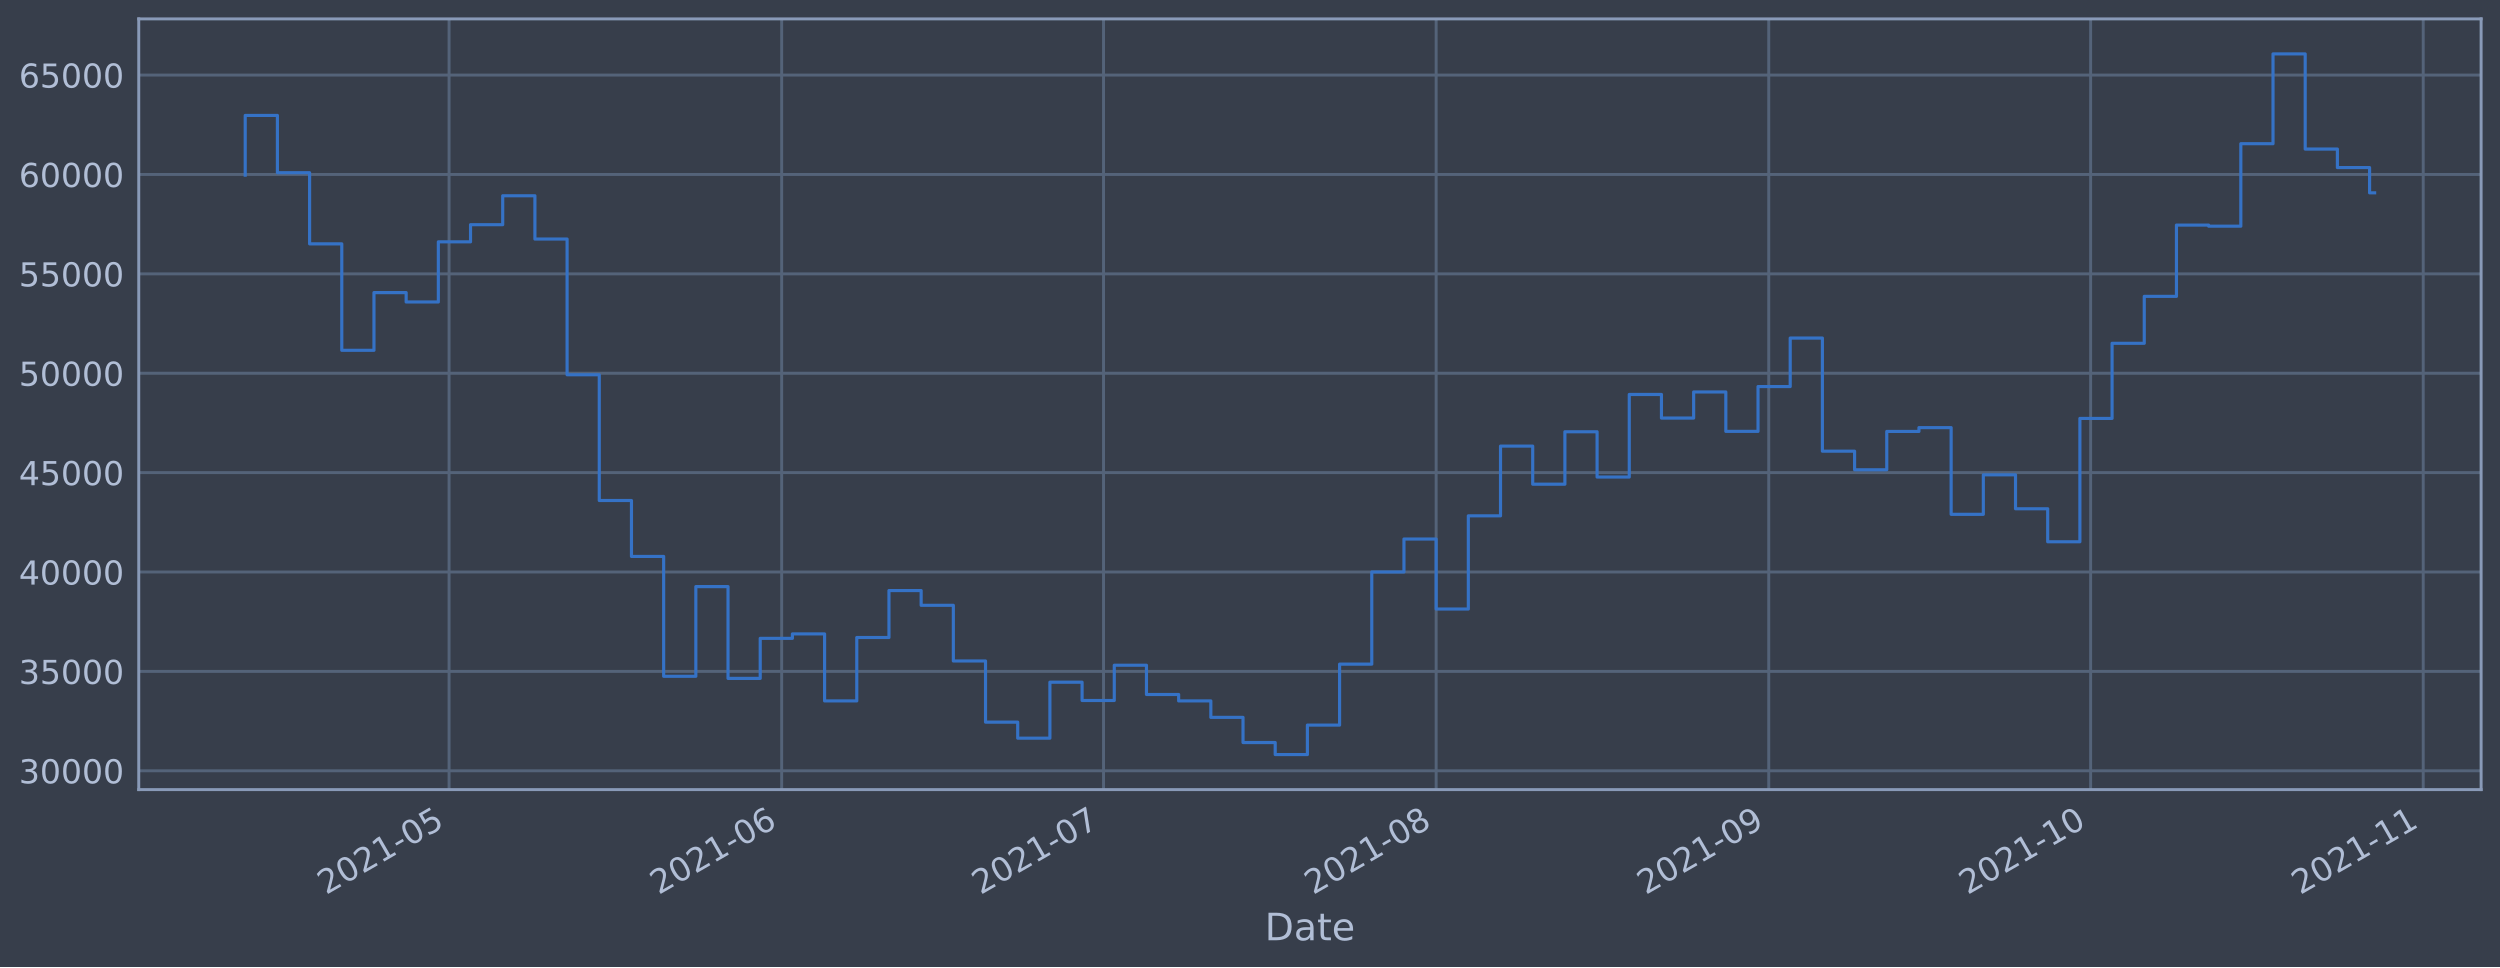
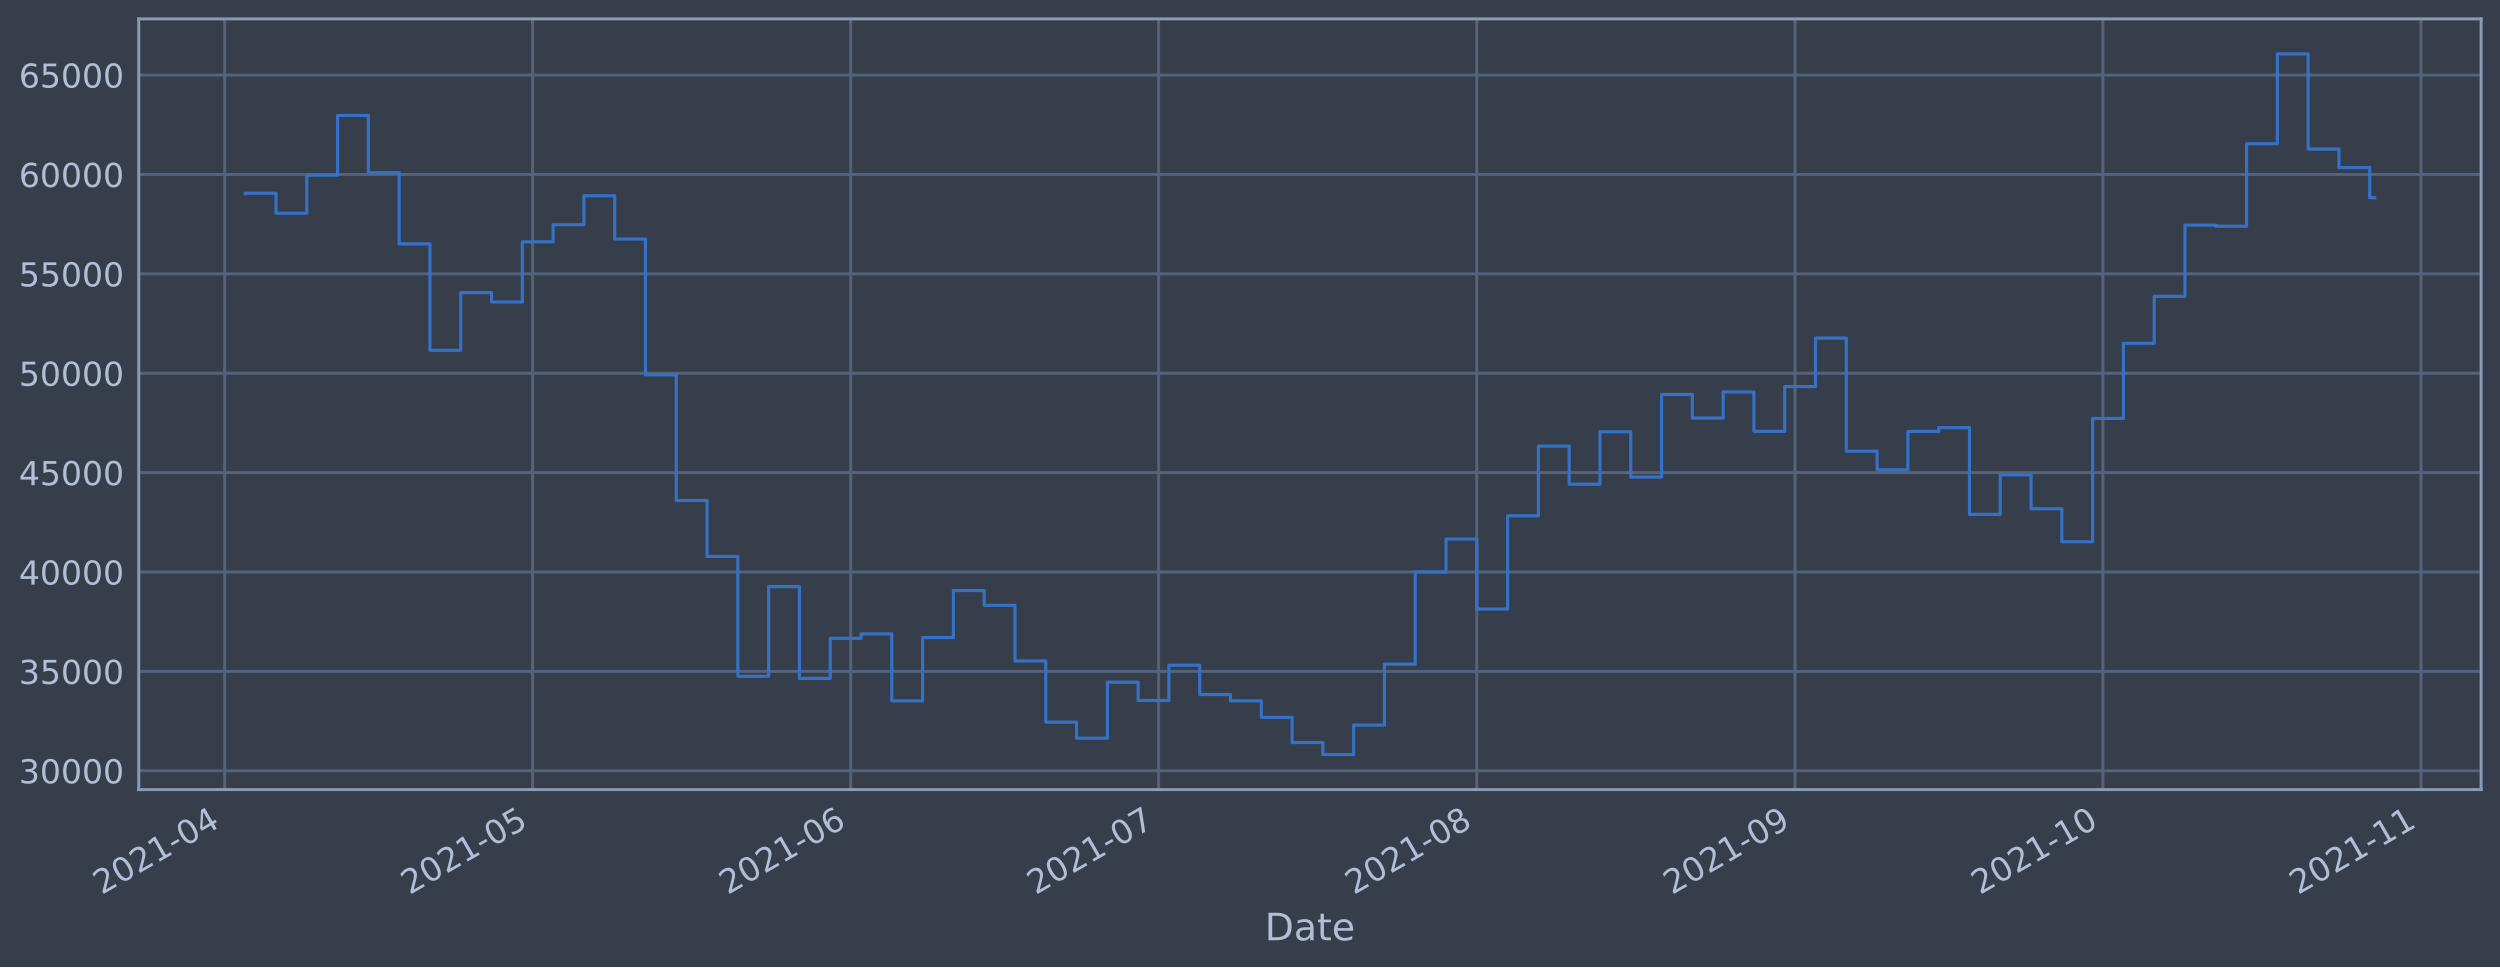
<svg xmlns="http://www.w3.org/2000/svg" xmlns:xlink="http://www.w3.org/1999/xlink" height="368.58pt" version="1.1" viewBox="0 0 952.884 368.58" width="952.884pt">
  <defs>
    <style type="text/css">*{stroke-linecap:butt;stroke-linejoin:round;}</style>
  </defs>
  <g id="figure_1">
    <g id="patch_1">
      <path d="M 0 368.58  L 952.884 368.58  L 952.884 0  L 0 0  z " style="fill:#373e4b;" />
    </g>
    <g id="axes_1">
      <g id="patch_2">
        <path d="M 52.884 300.96  L 945.684 300.96  L 945.684 7.2  L 52.884 7.2  z " style="fill:#373e4b;" />
      </g>
      <g id="matplotlib.axis_1">
        <g id="xtick_1">
          <g id="line2d_1">
-             <path clip-path="url(#pa0cc97d359)" d="M 171.165 300.96  L 171.165 7.2  " style="fill:none;stroke:#546379;stroke-linecap:square;stroke-width:1.12;" />
+             <path clip-path="url(#pdbb3e38f7b)" d="M 85.642 300.96  L 85.642 7.2  " style="fill:none;stroke:#546379;stroke-linecap:square;stroke-width:1.12;" />
          </g>
          <g id="line2d_2" />
          <g id="text_1">
-             <g style="fill:#b1bed6;" transform="translate(124.2613 341.1745)rotate(-30)scale(0.126 -0.126)">
+             <g style="fill:#b1bed6;" transform="translate(38.73851 341.1745)rotate(-30)scale(0.126 -0.126)">
              <defs>
                <path d="M 1228 531  L 3431 531  L 3431 0  L 469 0  L 469 531  Q 828 903 1448 1529  Q 2069 2156 2228 2338  Q 2531 2678 2651 2914  Q 2772 3150 2772 3378  Q 2772 3750 2511 3984  Q 2250 4219 1831 4219  Q 1534 4219 1204 4116  Q 875 4013 500 3803  L 500 4441  Q 881 4594 1212 4672  Q 1544 4750 1819 4750  Q 2544 4750 2975 4387  Q 3406 4025 3406 3419  Q 3406 3131 3298 2873  Q 3191 2616 2906 2266  Q 2828 2175 2409 1742  Q 1991 1309 1228 531  z " id="DejaVuSans-32" transform="scale(0.015625)" />
                <path d="M 2034 4250  Q 1547 4250 1301 3770  Q 1056 3291 1056 2328  Q 1056 1369 1301 889  Q 1547 409 2034 409  Q 2525 409 2770 889  Q 3016 1369 3016 2328  Q 3016 3291 2770 3770  Q 2525 4250 2034 4250  z M 2034 4750  Q 2819 4750 3233 4129  Q 3647 3509 3647 2328  Q 3647 1150 3233 529  Q 2819 -91 2034 -91  Q 1250 -91 836 529  Q 422 1150 422 2328  Q 422 3509 836 4129  Q 1250 4750 2034 4750  z " id="DejaVuSans-30" transform="scale(0.015625)" />
                <path d="M 794 531  L 1825 531  L 1825 4091  L 703 3866  L 703 4441  L 1819 4666  L 2450 4666  L 2450 531  L 3481 531  L 3481 0  L 794 0  L 794 531  z " id="DejaVuSans-31" transform="scale(0.015625)" />
                <path d="M 313 2009  L 1997 2009  L 1997 1497  L 313 1497  L 313 2009  z " id="DejaVuSans-2d" transform="scale(0.015625)" />
-                 <path d="M 691 4666  L 3169 4666  L 3169 4134  L 1269 4134  L 1269 2991  Q 1406 3038 1543 3061  Q 1681 3084 1819 3084  Q 2600 3084 3056 2656  Q 3513 2228 3513 1497  Q 3513 744 3044 326  Q 2575 -91 1722 -91  Q 1428 -91 1123 -41  Q 819 9 494 109  L 494 744  Q 775 591 1075 516  Q 1375 441 1709 441  Q 2250 441 2565 725  Q 2881 1009 2881 1497  Q 2881 1984 2565 2268  Q 2250 2553 1709 2553  Q 1456 2553 1204 2497  Q 953 2441 691 2322  L 691 4666  z " id="DejaVuSans-35" transform="scale(0.015625)" />
-               </defs>
-               <use xlink:href="#DejaVuSans-32" />
-               <use x="63.623" xlink:href="#DejaVuSans-30" />
-               <use x="127.246" xlink:href="#DejaVuSans-32" />
-               <use x="190.869" xlink:href="#DejaVuSans-31" />
-               <use x="254.492" xlink:href="#DejaVuSans-2d" />
-               <use x="290.576" xlink:href="#DejaVuSans-30" />
-               <use x="354.199" xlink:href="#DejaVuSans-35" />
+                 <path d="M 2419 4116  L 825 1625  L 2419 1625  L 2419 4116  z M 2253 4666  L 3047 4666  L 3047 1625  L 3713 1625  L 3713 1100  L 3047 1100  L 3047 0  L 2419 0  L 2419 1100  L 313 1100  L 313 1709  L 2253 4666  z " id="DejaVuSans-34" transform="scale(0.015625)" />
+               </defs>
+               <use xlink:href="#DejaVuSans-32" />
+               <use x="63.623" xlink:href="#DejaVuSans-30" />
+               <use x="127.246" xlink:href="#DejaVuSans-32" />
+               <use x="190.869" xlink:href="#DejaVuSans-31" />
+               <use x="254.492" xlink:href="#DejaVuSans-2d" />
+               <use x="290.576" xlink:href="#DejaVuSans-30" />
+               <use x="354.199" xlink:href="#DejaVuSans-34" />
            </g>
          </g>
        </g>
        <g id="xtick_2">
          <g id="line2d_3">
-             <path clip-path="url(#pa0cc97d359)" d="M 297.937 300.96  L 297.937 7.2  " style="fill:none;stroke:#546379;stroke-linecap:square;stroke-width:1.12;" />
+             <path clip-path="url(#pdbb3e38f7b)" d="M 202.999 300.96  L 202.999 7.2  " style="fill:none;stroke:#546379;stroke-linecap:square;stroke-width:1.12;" />
          </g>
          <g id="line2d_4" />
          <g id="text_2">
-             <g style="fill:#b1bed6;" transform="translate(251.0333 341.1745)rotate(-30)scale(0.126 -0.126)">
-               <defs>
-                 <path d="M 2113 2584  Q 1688 2584 1439 2293  Q 1191 2003 1191 1497  Q 1191 994 1439 701  Q 1688 409 2113 409  Q 2538 409 2786 701  Q 3034 994 3034 1497  Q 3034 2003 2786 2293  Q 2538 2584 2113 2584  z M 3366 4563  L 3366 3988  Q 3128 4100 2886 4159  Q 2644 4219 2406 4219  Q 1781 4219 1451 3797  Q 1122 3375 1075 2522  Q 1259 2794 1537 2939  Q 1816 3084 2150 3084  Q 2853 3084 3261 2657  Q 3669 2231 3669 1497  Q 3669 778 3244 343  Q 2819 -91 2113 -91  Q 1303 -91 875 529  Q 447 1150 447 2328  Q 447 3434 972 4092  Q 1497 4750 2381 4750  Q 2619 4750 2861 4703  Q 3103 4656 3366 4563  z " id="DejaVuSans-36" transform="scale(0.015625)" />
-               </defs>
-               <use xlink:href="#DejaVuSans-32" />
-               <use x="63.623" xlink:href="#DejaVuSans-30" />
-               <use x="127.246" xlink:href="#DejaVuSans-32" />
-               <use x="190.869" xlink:href="#DejaVuSans-31" />
-               <use x="254.492" xlink:href="#DejaVuSans-2d" />
-               <use x="290.576" xlink:href="#DejaVuSans-30" />
-               <use x="354.199" xlink:href="#DejaVuSans-36" />
+             <g style="fill:#b1bed6;" transform="translate(156.0953 341.1745)rotate(-30)scale(0.126 -0.126)">
+               <defs>
+                 <path d="M 691 4666  L 3169 4666  L 3169 4134  L 1269 4134  L 1269 2991  Q 1406 3038 1543 3061  Q 1681 3084 1819 3084  Q 2600 3084 3056 2656  Q 3513 2228 3513 1497  Q 3513 744 3044 326  Q 2575 -91 1722 -91  Q 1428 -91 1123 -41  Q 819 9 494 109  L 494 744  Q 775 591 1075 516  Q 1375 441 1709 441  Q 2250 441 2565 725  Q 2881 1009 2881 1497  Q 2881 1984 2565 2268  Q 2250 2553 1709 2553  Q 1456 2553 1204 2497  Q 953 2441 691 2322  L 691 4666  z " id="DejaVuSans-35" transform="scale(0.015625)" />
+               </defs>
+               <use xlink:href="#DejaVuSans-32" />
+               <use x="63.623" xlink:href="#DejaVuSans-30" />
+               <use x="127.246" xlink:href="#DejaVuSans-32" />
+               <use x="190.869" xlink:href="#DejaVuSans-31" />
+               <use x="254.492" xlink:href="#DejaVuSans-2d" />
+               <use x="290.576" xlink:href="#DejaVuSans-30" />
+               <use x="354.199" xlink:href="#DejaVuSans-35" />
            </g>
          </g>
        </g>
        <g id="xtick_3">
          <g id="line2d_5">
-             <path clip-path="url(#pa0cc97d359)" d="M 420.619 300.96  L 420.619 7.2  " style="fill:none;stroke:#546379;stroke-linecap:square;stroke-width:1.12;" />
+             <path clip-path="url(#pdbb3e38f7b)" d="M 324.267 300.96  L 324.267 7.2  " style="fill:none;stroke:#546379;stroke-linecap:square;stroke-width:1.12;" />
          </g>
          <g id="line2d_6" />
          <g id="text_3">
-             <g style="fill:#b1bed6;" transform="translate(373.7159 341.1745)rotate(-30)scale(0.126 -0.126)">
-               <defs>
-                 <path d="M 525 4666  L 3525 4666  L 3525 4397  L 1831 0  L 1172 0  L 2766 4134  L 525 4134  L 525 4666  z " id="DejaVuSans-37" transform="scale(0.015625)" />
-               </defs>
-               <use xlink:href="#DejaVuSans-32" />
-               <use x="63.623" xlink:href="#DejaVuSans-30" />
-               <use x="127.246" xlink:href="#DejaVuSans-32" />
-               <use x="190.869" xlink:href="#DejaVuSans-31" />
-               <use x="254.492" xlink:href="#DejaVuSans-2d" />
-               <use x="290.576" xlink:href="#DejaVuSans-30" />
-               <use x="354.199" xlink:href="#DejaVuSans-37" />
+             <g style="fill:#b1bed6;" transform="translate(277.364 341.1745)rotate(-30)scale(0.126 -0.126)">
+               <defs>
+                 <path d="M 2113 2584  Q 1688 2584 1439 2293  Q 1191 2003 1191 1497  Q 1191 994 1439 701  Q 1688 409 2113 409  Q 2538 409 2786 701  Q 3034 994 3034 1497  Q 3034 2003 2786 2293  Q 2538 2584 2113 2584  z M 3366 4563  L 3366 3988  Q 3128 4100 2886 4159  Q 2644 4219 2406 4219  Q 1781 4219 1451 3797  Q 1122 3375 1075 2522  Q 1259 2794 1537 2939  Q 1816 3084 2150 3084  Q 2853 3084 3261 2657  Q 3669 2231 3669 1497  Q 3669 778 3244 343  Q 2819 -91 2113 -91  Q 1303 -91 875 529  Q 447 1150 447 2328  Q 447 3434 972 4092  Q 1497 4750 2381 4750  Q 2619 4750 2861 4703  Q 3103 4656 3366 4563  z " id="DejaVuSans-36" transform="scale(0.015625)" />
+               </defs>
+               <use xlink:href="#DejaVuSans-32" />
+               <use x="63.623" xlink:href="#DejaVuSans-30" />
+               <use x="127.246" xlink:href="#DejaVuSans-32" />
+               <use x="190.869" xlink:href="#DejaVuSans-31" />
+               <use x="254.492" xlink:href="#DejaVuSans-2d" />
+               <use x="290.576" xlink:href="#DejaVuSans-30" />
+               <use x="354.199" xlink:href="#DejaVuSans-36" />
            </g>
          </g>
        </g>
        <g id="xtick_4">
          <g id="line2d_7">
-             <path clip-path="url(#pa0cc97d359)" d="M 547.391 300.96  L 547.391 7.2  " style="fill:none;stroke:#546379;stroke-linecap:square;stroke-width:1.12;" />
+             <path clip-path="url(#pdbb3e38f7b)" d="M 441.624 300.96  L 441.624 7.2  " style="fill:none;stroke:#546379;stroke-linecap:square;stroke-width:1.12;" />
          </g>
          <g id="line2d_8" />
          <g id="text_4">
-             <g style="fill:#b1bed6;" transform="translate(500.488 341.1745)rotate(-30)scale(0.126 -0.126)">
-               <defs>
-                 <path d="M 2034 2216  Q 1584 2216 1326 1975  Q 1069 1734 1069 1313  Q 1069 891 1326 650  Q 1584 409 2034 409  Q 2484 409 2743 651  Q 3003 894 3003 1313  Q 3003 1734 2745 1975  Q 2488 2216 2034 2216  z M 1403 2484  Q 997 2584 770 2862  Q 544 3141 544 3541  Q 544 4100 942 4425  Q 1341 4750 2034 4750  Q 2731 4750 3128 4425  Q 3525 4100 3525 3541  Q 3525 3141 3298 2862  Q 3072 2584 2669 2484  Q 3125 2378 3379 2068  Q 3634 1759 3634 1313  Q 3634 634 3220 271  Q 2806 -91 2034 -91  Q 1263 -91 848 271  Q 434 634 434 1313  Q 434 1759 690 2068  Q 947 2378 1403 2484  z M 1172 3481  Q 1172 3119 1398 2916  Q 1625 2713 2034 2713  Q 2441 2713 2670 2916  Q 2900 3119 2900 3481  Q 2900 3844 2670 4047  Q 2441 4250 2034 4250  Q 1625 4250 1398 4047  Q 1172 3844 1172 3481  z " id="DejaVuSans-38" transform="scale(0.015625)" />
-               </defs>
-               <use xlink:href="#DejaVuSans-32" />
-               <use x="63.623" xlink:href="#DejaVuSans-30" />
-               <use x="127.246" xlink:href="#DejaVuSans-32" />
-               <use x="190.869" xlink:href="#DejaVuSans-31" />
-               <use x="254.492" xlink:href="#DejaVuSans-2d" />
-               <use x="290.576" xlink:href="#DejaVuSans-30" />
-               <use x="354.199" xlink:href="#DejaVuSans-38" />
+             <g style="fill:#b1bed6;" transform="translate(394.7208 341.1745)rotate(-30)scale(0.126 -0.126)">
+               <defs>
+                 <path d="M 525 4666  L 3525 4666  L 3525 4397  L 1831 0  L 1172 0  L 2766 4134  L 525 4134  L 525 4666  z " id="DejaVuSans-37" transform="scale(0.015625)" />
+               </defs>
+               <use xlink:href="#DejaVuSans-32" />
+               <use x="63.623" xlink:href="#DejaVuSans-30" />
+               <use x="127.246" xlink:href="#DejaVuSans-32" />
+               <use x="190.869" xlink:href="#DejaVuSans-31" />
+               <use x="254.492" xlink:href="#DejaVuSans-2d" />
+               <use x="290.576" xlink:href="#DejaVuSans-30" />
+               <use x="354.199" xlink:href="#DejaVuSans-37" />
            </g>
          </g>
        </g>
        <g id="xtick_5">
          <g id="line2d_9">
-             <path clip-path="url(#pa0cc97d359)" d="M 674.163 300.96  L 674.163 7.2  " style="fill:none;stroke:#546379;stroke-linecap:square;stroke-width:1.12;" />
+             <path clip-path="url(#pdbb3e38f7b)" d="M 562.893 300.96  L 562.893 7.2  " style="fill:none;stroke:#546379;stroke-linecap:square;stroke-width:1.12;" />
          </g>
          <g id="line2d_10" />
          <g id="text_5">
-             <g style="fill:#b1bed6;" transform="translate(627.26 341.1745)rotate(-30)scale(0.126 -0.126)">
-               <defs>
-                 <path d="M 703 97  L 703 672  Q 941 559 1184 500  Q 1428 441 1663 441  Q 2288 441 2617 861  Q 2947 1281 2994 2138  Q 2813 1869 2534 1725  Q 2256 1581 1919 1581  Q 1219 1581 811 2004  Q 403 2428 403 3163  Q 403 3881 828 4315  Q 1253 4750 1959 4750  Q 2769 4750 3195 4129  Q 3622 3509 3622 2328  Q 3622 1225 3098 567  Q 2575 -91 1691 -91  Q 1453 -91 1209 -44  Q 966 3 703 97  z M 1959 2075  Q 2384 2075 2632 2365  Q 2881 2656 2881 3163  Q 2881 3666 2632 3958  Q 2384 4250 1959 4250  Q 1534 4250 1286 3958  Q 1038 3666 1038 3163  Q 1038 2656 1286 2365  Q 1534 2075 1959 2075  z " id="DejaVuSans-39" transform="scale(0.015625)" />
-               </defs>
-               <use xlink:href="#DejaVuSans-32" />
-               <use x="63.623" xlink:href="#DejaVuSans-30" />
-               <use x="127.246" xlink:href="#DejaVuSans-32" />
-               <use x="190.869" xlink:href="#DejaVuSans-31" />
-               <use x="254.492" xlink:href="#DejaVuSans-2d" />
-               <use x="290.576" xlink:href="#DejaVuSans-30" />
-               <use x="354.199" xlink:href="#DejaVuSans-39" />
+             <g style="fill:#b1bed6;" transform="translate(515.9895 341.1745)rotate(-30)scale(0.126 -0.126)">
+               <defs>
+                 <path d="M 2034 2216  Q 1584 2216 1326 1975  Q 1069 1734 1069 1313  Q 1069 891 1326 650  Q 1584 409 2034 409  Q 2484 409 2743 651  Q 3003 894 3003 1313  Q 3003 1734 2745 1975  Q 2488 2216 2034 2216  z M 1403 2484  Q 997 2584 770 2862  Q 544 3141 544 3541  Q 544 4100 942 4425  Q 1341 4750 2034 4750  Q 2731 4750 3128 4425  Q 3525 4100 3525 3541  Q 3525 3141 3298 2862  Q 3072 2584 2669 2484  Q 3125 2378 3379 2068  Q 3634 1759 3634 1313  Q 3634 634 3220 271  Q 2806 -91 2034 -91  Q 1263 -91 848 271  Q 434 634 434 1313  Q 434 1759 690 2068  Q 947 2378 1403 2484  z M 1172 3481  Q 1172 3119 1398 2916  Q 1625 2713 2034 2713  Q 2441 2713 2670 2916  Q 2900 3119 2900 3481  Q 2900 3844 2670 4047  Q 2441 4250 2034 4250  Q 1625 4250 1398 4047  Q 1172 3844 1172 3481  z " id="DejaVuSans-38" transform="scale(0.015625)" />
+               </defs>
+               <use xlink:href="#DejaVuSans-32" />
+               <use x="63.623" xlink:href="#DejaVuSans-30" />
+               <use x="127.246" xlink:href="#DejaVuSans-32" />
+               <use x="190.869" xlink:href="#DejaVuSans-31" />
+               <use x="254.492" xlink:href="#DejaVuSans-2d" />
+               <use x="290.576" xlink:href="#DejaVuSans-30" />
+               <use x="354.199" xlink:href="#DejaVuSans-38" />
            </g>
          </g>
        </g>
        <g id="xtick_6">
          <g id="line2d_11">
-             <path clip-path="url(#pa0cc97d359)" d="M 796.846 300.96  L 796.846 7.2  " style="fill:none;stroke:#546379;stroke-linecap:square;stroke-width:1.12;" />
+             <path clip-path="url(#pdbb3e38f7b)" d="M 684.161 300.96  L 684.161 7.2  " style="fill:none;stroke:#546379;stroke-linecap:square;stroke-width:1.12;" />
          </g>
          <g id="line2d_12" />
          <g id="text_6">
-             <g style="fill:#b1bed6;" transform="translate(749.9426 341.1745)rotate(-30)scale(0.126 -0.126)">
+             <g style="fill:#b1bed6;" transform="translate(637.2582 341.1745)rotate(-30)scale(0.126 -0.126)">
+               <defs>
+                 <path d="M 703 97  L 703 672  Q 941 559 1184 500  Q 1428 441 1663 441  Q 2288 441 2617 861  Q 2947 1281 2994 2138  Q 2813 1869 2534 1725  Q 2256 1581 1919 1581  Q 1219 1581 811 2004  Q 403 2428 403 3163  Q 403 3881 828 4315  Q 1253 4750 1959 4750  Q 2769 4750 3195 4129  Q 3622 3509 3622 2328  Q 3622 1225 3098 567  Q 2575 -91 1691 -91  Q 1453 -91 1209 -44  Q 966 3 703 97  z M 1959 2075  Q 2384 2075 2632 2365  Q 2881 2656 2881 3163  Q 2881 3666 2632 3958  Q 2384 4250 1959 4250  Q 1534 4250 1286 3958  Q 1038 3666 1038 3163  Q 1038 2656 1286 2365  Q 1534 2075 1959 2075  z " id="DejaVuSans-39" transform="scale(0.015625)" />
+               </defs>
+               <use xlink:href="#DejaVuSans-32" />
+               <use x="63.623" xlink:href="#DejaVuSans-30" />
+               <use x="127.246" xlink:href="#DejaVuSans-32" />
+               <use x="190.869" xlink:href="#DejaVuSans-31" />
+               <use x="254.492" xlink:href="#DejaVuSans-2d" />
+               <use x="290.576" xlink:href="#DejaVuSans-30" />
+               <use x="354.199" xlink:href="#DejaVuSans-39" />
+             </g>
+           </g>
+         </g>
+         <g id="xtick_7">
+           <g id="line2d_13">
+             <path clip-path="url(#pdbb3e38f7b)" d="M 801.518 300.96  L 801.518 7.2  " style="fill:none;stroke:#546379;stroke-linecap:square;stroke-width:1.12;" />
+           </g>
+           <g id="line2d_14" />
+           <g id="text_7">
+             <g style="fill:#b1bed6;" transform="translate(754.615 341.1745)rotate(-30)scale(0.126 -0.126)">
              <use xlink:href="#DejaVuSans-32" />
              <use x="63.623" xlink:href="#DejaVuSans-30" />
              <use x="127.246" xlink:href="#DejaVuSans-32" />
              <use x="190.869" xlink:href="#DejaVuSans-31" />
              <use x="254.492" xlink:href="#DejaVuSans-2d" />
              <use x="290.576" xlink:href="#DejaVuSans-31" />
              <use x="354.199" xlink:href="#DejaVuSans-30" />
            </g>
          </g>
        </g>
-         <g id="xtick_7">
-           <g id="line2d_13">
-             <path clip-path="url(#pa0cc97d359)" d="M 923.618 300.96  L 923.618 7.2  " style="fill:none;stroke:#546379;stroke-linecap:square;stroke-width:1.12;" />
-           </g>
-           <g id="line2d_14" />
-           <g id="text_7">
-             <g style="fill:#b1bed6;" transform="translate(876.7146 341.1745)rotate(-30)scale(0.126 -0.126)">
+         <g id="xtick_8">
+           <g id="line2d_15">
+             <path clip-path="url(#pdbb3e38f7b)" d="M 922.787 300.96  L 922.787 7.2  " style="fill:none;stroke:#546379;stroke-linecap:square;stroke-width:1.12;" />
+           </g>
+           <g id="line2d_16" />
+           <g id="text_8">
+             <g style="fill:#b1bed6;" transform="translate(875.8837 341.1745)rotate(-30)scale(0.126 -0.126)">
              <use xlink:href="#DejaVuSans-32" />
              <use x="63.623" xlink:href="#DejaVuSans-30" />
              <use x="127.246" xlink:href="#DejaVuSans-32" />
              <use x="190.869" xlink:href="#DejaVuSans-31" />
              <use x="254.492" xlink:href="#DejaVuSans-2d" />
              <use x="290.576" xlink:href="#DejaVuSans-31" />
              <use x="354.199" xlink:href="#DejaVuSans-31" />
            </g>
          </g>
        </g>
-         <g id="text_8">
+         <g id="text_9">
          <g style="fill:#b1bed6;" transform="translate(482.0746 358.3856)scale(0.144 -0.144)">
            <defs>
              <path d="M 1259 4147  L 1259 519  L 2022 519  Q 2988 519 3436 956  Q 3884 1394 3884 2338  Q 3884 3275 3436 3711  Q 2988 4147 2022 4147  L 1259 4147  z M 628 4666  L 1925 4666  Q 3281 4666 3915 4102  Q 4550 3538 4550 2338  Q 4550 1131 3912 565  Q 3275 0 1925 0  L 628 0  L 628 4666  z " id="DejaVuSans-44" transform="scale(0.015625)" />
              <path d="M 2194 1759  Q 1497 1759 1228 1600  Q 959 1441 959 1056  Q 959 750 1161 570  Q 1363 391 1709 391  Q 2188 391 2477 730  Q 2766 1069 2766 1631  L 2766 1759  L 2194 1759  z M 3341 1997  L 3341 0  L 2766 0  L 2766 531  Q 2569 213 2275 61  Q 1981 -91 1556 -91  Q 1019 -91 701 211  Q 384 513 384 1019  Q 384 1609 779 1909  Q 1175 2209 1959 2209  L 2766 2209  L 2766 2266  Q 2766 2663 2505 2880  Q 2244 3097 1772 3097  Q 1472 3097 1187 3025  Q 903 2953 641 2809  L 641 3341  Q 956 3463 1253 3523  Q 1550 3584 1831 3584  Q 2591 3584 2966 3190  Q 3341 2797 3341 1997  z " id="DejaVuSans-61" transform="scale(0.015625)" />
              <path d="M 1172 4494  L 1172 3500  L 2356 3500  L 2356 3053  L 1172 3053  L 1172 1153  Q 1172 725 1289 603  Q 1406 481 1766 481  L 2356 481  L 2356 0  L 1766 0  Q 1100 0 847 248  Q 594 497 594 1153  L 594 3053  L 172 3053  L 172 3500  L 594 3500  L 594 4494  L 1172 4494  z " id="DejaVuSans-74" transform="scale(0.015625)" />
              <path d="M 3597 1894  L 3597 1613  L 953 1613  Q 991 1019 1311 708  Q 1631 397 2203 397  Q 2534 397 2845 478  Q 3156 559 3463 722  L 3463 178  Q 3153 47 2828 -22  Q 2503 -91 2169 -91  Q 1331 -91 842 396  Q 353 884 353 1716  Q 353 2575 817 3079  Q 1281 3584 2069 3584  Q 2775 3584 3186 3129  Q 3597 2675 3597 1894  z M 3022 2063  Q 3016 2534 2758 2815  Q 2500 3097 2075 3097  Q 1594 3097 1305 2825  Q 1016 2553 972 2059  L 3022 2063  z " id="DejaVuSans-65" transform="scale(0.015625)" />
            </defs>
            <use xlink:href="#DejaVuSans-44" />
            <use x="77.002" xlink:href="#DejaVuSans-61" />
            <use x="138.281" xlink:href="#DejaVuSans-74" />
            <use x="177.49" xlink:href="#DejaVuSans-65" />
          </g>
        </g>
      </g>
      <g id="matplotlib.axis_2">
        <g id="ytick_1">
-           <g id="line2d_15">
-             <path clip-path="url(#pa0cc97d359)" d="M 52.884 293.789  L 945.684 293.789  " style="fill:none;stroke:#546379;stroke-linecap:square;stroke-width:1.12;" />
-           </g>
-           <g id="line2d_16" />
-           <g id="text_9">
-             <g style="fill:#b1bed6;" transform="translate(7.2 298.5763)scale(0.126 -0.126)">
-               <defs>
-                 <path d="M 2597 2516  Q 3050 2419 3304 2112  Q 3559 1806 3559 1356  Q 3559 666 3084 287  Q 2609 -91 1734 -91  Q 1441 -91 1130 -33  Q 819 25 488 141  L 488 750  Q 750 597 1062 519  Q 1375 441 1716 441  Q 2309 441 2620 675  Q 2931 909 2931 1356  Q 2931 1769 2642 2001  Q 2353 2234 1838 2234  L 1294 2234  L 1294 2753  L 1863 2753  Q 2328 2753 2575 2939  Q 2822 3125 2822 3475  Q 2822 3834 2567 4026  Q 2313 4219 1838 4219  Q 1578 4219 1281 4162  Q 984 4106 628 3988  L 628 4550  Q 988 4650 1302 4700  Q 1616 4750 1894 4750  Q 2613 4750 3031 4423  Q 3450 4097 3450 3541  Q 3450 3153 3228 2886  Q 3006 2619 2597 2516  z " id="DejaVuSans-33" transform="scale(0.015625)" />
-               </defs>
-               <use xlink:href="#DejaVuSans-33" />
-               <use x="63.623" xlink:href="#DejaVuSans-30" />
-               <use x="127.246" xlink:href="#DejaVuSans-30" />
-               <use x="190.869" xlink:href="#DejaVuSans-30" />
-               <use x="254.492" xlink:href="#DejaVuSans-30" />
-             </g>
-           </g>
-         </g>
-         <g id="ytick_2">
          <g id="line2d_17">
-             <path clip-path="url(#pa0cc97d359)" d="M 52.884 255.907  L 945.684 255.907  " style="fill:none;stroke:#546379;stroke-linecap:square;stroke-width:1.12;" />
+             <path clip-path="url(#pdbb3e38f7b)" d="M 52.884 293.789  L 945.684 293.789  " style="fill:none;stroke:#546379;stroke-linecap:square;stroke-width:1.12;" />
          </g>
          <g id="line2d_18" />
          <g id="text_10">
+             <g style="fill:#b1bed6;" transform="translate(7.2 298.5763)scale(0.126 -0.126)">
+               <defs>
+                 <path d="M 2597 2516  Q 3050 2419 3304 2112  Q 3559 1806 3559 1356  Q 3559 666 3084 287  Q 2609 -91 1734 -91  Q 1441 -91 1130 -33  Q 819 25 488 141  L 488 750  Q 750 597 1062 519  Q 1375 441 1716 441  Q 2309 441 2620 675  Q 2931 909 2931 1356  Q 2931 1769 2642 2001  Q 2353 2234 1838 2234  L 1294 2234  L 1294 2753  L 1863 2753  Q 2328 2753 2575 2939  Q 2822 3125 2822 3475  Q 2822 3834 2567 4026  Q 2313 4219 1838 4219  Q 1578 4219 1281 4162  Q 984 4106 628 3988  L 628 4550  Q 988 4650 1302 4700  Q 1616 4750 1894 4750  Q 2613 4750 3031 4423  Q 3450 4097 3450 3541  Q 3450 3153 3228 2886  Q 3006 2619 2597 2516  z " id="DejaVuSans-33" transform="scale(0.015625)" />
+               </defs>
+               <use xlink:href="#DejaVuSans-33" />
+               <use x="63.623" xlink:href="#DejaVuSans-30" />
+               <use x="127.246" xlink:href="#DejaVuSans-30" />
+               <use x="190.869" xlink:href="#DejaVuSans-30" />
+               <use x="254.492" xlink:href="#DejaVuSans-30" />
+             </g>
+           </g>
+         </g>
+         <g id="ytick_2">
+           <g id="line2d_19">
+             <path clip-path="url(#pdbb3e38f7b)" d="M 52.884 255.907  L 945.684 255.907  " style="fill:none;stroke:#546379;stroke-linecap:square;stroke-width:1.12;" />
+           </g>
+           <g id="line2d_20" />
+           <g id="text_11">
            <g style="fill:#b1bed6;" transform="translate(7.2 260.6936)scale(0.126 -0.126)">
              <use xlink:href="#DejaVuSans-33" />
              <use x="63.623" xlink:href="#DejaVuSans-35" />
              <use x="127.246" xlink:href="#DejaVuSans-30" />
              <use x="190.869" xlink:href="#DejaVuSans-30" />
              <use x="254.492" xlink:href="#DejaVuSans-30" />
            </g>
          </g>
        </g>
        <g id="ytick_3">
-           <g id="line2d_19">
-             <path clip-path="url(#pa0cc97d359)" d="M 52.884 218.024  L 945.684 218.024  " style="fill:none;stroke:#546379;stroke-linecap:square;stroke-width:1.12;" />
-           </g>
-           <g id="line2d_20" />
-           <g id="text_11">
-             <g style="fill:#b1bed6;" transform="translate(7.2 222.811)scale(0.126 -0.126)">
-               <defs>
-                 <path d="M 2419 4116  L 825 1625  L 2419 1625  L 2419 4116  z M 2253 4666  L 3047 4666  L 3047 1625  L 3713 1625  L 3713 1100  L 3047 1100  L 3047 0  L 2419 0  L 2419 1100  L 313 1100  L 313 1709  L 2253 4666  z " id="DejaVuSans-34" transform="scale(0.015625)" />
-               </defs>
-               <use xlink:href="#DejaVuSans-34" />
-               <use x="63.623" xlink:href="#DejaVuSans-30" />
-               <use x="127.246" xlink:href="#DejaVuSans-30" />
-               <use x="190.869" xlink:href="#DejaVuSans-30" />
-               <use x="254.492" xlink:href="#DejaVuSans-30" />
-             </g>
-           </g>
-         </g>
-         <g id="ytick_4">
          <g id="line2d_21">
-             <path clip-path="url(#pa0cc97d359)" d="M 52.884 180.141  L 945.684 180.141  " style="fill:none;stroke:#546379;stroke-linecap:square;stroke-width:1.12;" />
+             <path clip-path="url(#pdbb3e38f7b)" d="M 52.884 218.024  L 945.684 218.024  " style="fill:none;stroke:#546379;stroke-linecap:square;stroke-width:1.12;" />
          </g>
          <g id="line2d_22" />
          <g id="text_12">
+             <g style="fill:#b1bed6;" transform="translate(7.2 222.811)scale(0.126 -0.126)">
+               <use xlink:href="#DejaVuSans-34" />
+               <use x="63.623" xlink:href="#DejaVuSans-30" />
+               <use x="127.246" xlink:href="#DejaVuSans-30" />
+               <use x="190.869" xlink:href="#DejaVuSans-30" />
+               <use x="254.492" xlink:href="#DejaVuSans-30" />
+             </g>
+           </g>
+         </g>
+         <g id="ytick_4">
+           <g id="line2d_23">
+             <path clip-path="url(#pdbb3e38f7b)" d="M 52.884 180.141  L 945.684 180.141  " style="fill:none;stroke:#546379;stroke-linecap:square;stroke-width:1.12;" />
+           </g>
+           <g id="line2d_24" />
+           <g id="text_13">
            <g style="fill:#b1bed6;" transform="translate(7.2 184.9284)scale(0.126 -0.126)">
              <use xlink:href="#DejaVuSans-34" />
              <use x="63.623" xlink:href="#DejaVuSans-35" />
              <use x="127.246" xlink:href="#DejaVuSans-30" />
              <use x="190.869" xlink:href="#DejaVuSans-30" />
              <use x="254.492" xlink:href="#DejaVuSans-30" />
            </g>
          </g>
        </g>
        <g id="ytick_5">
-           <g id="line2d_23">
-             <path clip-path="url(#pa0cc97d359)" d="M 52.884 142.259  L 945.684 142.259  " style="fill:none;stroke:#546379;stroke-linecap:square;stroke-width:1.12;" />
-           </g>
-           <g id="line2d_24" />
-           <g id="text_13">
+           <g id="line2d_25">
+             <path clip-path="url(#pdbb3e38f7b)" d="M 52.884 142.259  L 945.684 142.259  " style="fill:none;stroke:#546379;stroke-linecap:square;stroke-width:1.12;" />
+           </g>
+           <g id="line2d_26" />
+           <g id="text_14">
            <g style="fill:#b1bed6;" transform="translate(7.2 147.0457)scale(0.126 -0.126)">
              <use xlink:href="#DejaVuSans-35" />
              <use x="63.623" xlink:href="#DejaVuSans-30" />
              <use x="127.246" xlink:href="#DejaVuSans-30" />
              <use x="190.869" xlink:href="#DejaVuSans-30" />
              <use x="254.492" xlink:href="#DejaVuSans-30" />
            </g>
          </g>
        </g>
        <g id="ytick_6">
-           <g id="line2d_25">
-             <path clip-path="url(#pa0cc97d359)" d="M 52.884 104.376  L 945.684 104.376  " style="fill:none;stroke:#546379;stroke-linecap:square;stroke-width:1.12;" />
-           </g>
-           <g id="line2d_26" />
-           <g id="text_14">
+           <g id="line2d_27">
+             <path clip-path="url(#pdbb3e38f7b)" d="M 52.884 104.376  L 945.684 104.376  " style="fill:none;stroke:#546379;stroke-linecap:square;stroke-width:1.12;" />
+           </g>
+           <g id="line2d_28" />
+           <g id="text_15">
            <g style="fill:#b1bed6;" transform="translate(7.2 109.1631)scale(0.126 -0.126)">
              <use xlink:href="#DejaVuSans-35" />
              <use x="63.623" xlink:href="#DejaVuSans-35" />
              <use x="127.246" xlink:href="#DejaVuSans-30" />
              <use x="190.869" xlink:href="#DejaVuSans-30" />
              <use x="254.492" xlink:href="#DejaVuSans-30" />
            </g>
          </g>
        </g>
        <g id="ytick_7">
-           <g id="line2d_27">
-             <path clip-path="url(#pa0cc97d359)" d="M 52.884 66.493  L 945.684 66.493  " style="fill:none;stroke:#546379;stroke-linecap:square;stroke-width:1.12;" />
-           </g>
-           <g id="line2d_28" />
-           <g id="text_15">
+           <g id="line2d_29">
+             <path clip-path="url(#pdbb3e38f7b)" d="M 52.884 66.493  L 945.684 66.493  " style="fill:none;stroke:#546379;stroke-linecap:square;stroke-width:1.12;" />
+           </g>
+           <g id="line2d_30" />
+           <g id="text_16">
            <g style="fill:#b1bed6;" transform="translate(7.2 71.28047)scale(0.126 -0.126)">
              <use xlink:href="#DejaVuSans-36" />
              <use x="63.623" xlink:href="#DejaVuSans-30" />
              <use x="127.246" xlink:href="#DejaVuSans-30" />
              <use x="190.869" xlink:href="#DejaVuSans-30" />
              <use x="254.492" xlink:href="#DejaVuSans-30" />
            </g>
          </g>
        </g>
        <g id="ytick_8">
-           <g id="line2d_29">
-             <path clip-path="url(#pa0cc97d359)" d="M 52.884 28.611  L 945.684 28.611  " style="fill:none;stroke:#546379;stroke-linecap:square;stroke-width:1.12;" />
-           </g>
-           <g id="line2d_30" />
-           <g id="text_16">
+           <g id="line2d_31">
+             <path clip-path="url(#pdbb3e38f7b)" d="M 52.884 28.611  L 945.684 28.611  " style="fill:none;stroke:#546379;stroke-linecap:square;stroke-width:1.12;" />
+           </g>
+           <g id="line2d_32" />
+           <g id="text_17">
            <g style="fill:#b1bed6;" transform="translate(7.2 33.39783)scale(0.126 -0.126)">
              <use xlink:href="#DejaVuSans-36" />
              <use x="63.623" xlink:href="#DejaVuSans-35" />
              <use x="127.246" xlink:href="#DejaVuSans-30" />
              <use x="190.869" xlink:href="#DejaVuSans-30" />
              <use x="254.492" xlink:href="#DejaVuSans-30" />
            </g>
          </g>
        </g>
      </g>
-       <g id="line2d_31">
-         <path clip-path="url(#pa0cc97d359)" d="M 93.466 66.76  L 93.466 43.998  L 105.734 43.998  L 105.734 65.834  L 118.002 65.834  L 118.002 92.951  L 130.27 92.951  L 130.27 133.522  L 142.539 133.522  L 142.539 111.523  L 154.807 111.523  L 154.807 115.103  L 167.075 115.103  L 167.075 92.174  L 179.343 92.174  L 179.343 85.638  L 191.612 85.638  L 191.612 74.609  L 203.88 74.609  L 203.88 91.117  L 216.148 91.117  L 216.148 142.846  L 228.416 142.846  L 228.416 190.777  L 240.685 190.777  L 240.685 212.082  L 252.953 212.082  L 252.953 257.766  L 265.221 257.766  L 265.221 223.585  L 277.489 223.585  L 277.489 258.576  L 289.758 258.576  L 289.758 243.31  L 302.026 243.31  L 302.026 241.621  L 314.294 241.621  L 314.294 267.159  L 326.563 267.159  L 326.563 242.992  L 338.831 242.992  L 338.831 225.094  L 351.099 225.094  L 351.099 230.716  L 363.367 230.716  L 363.367 251.935  L 375.636 251.935  L 375.636 275.245  L 387.904 275.245  L 387.904 281.359  L 400.172 281.359  L 400.172 260.023  L 412.44 260.023  L 412.44 266.992  L 424.709 266.992  L 424.709 253.563  L 436.977 253.563  L 436.977 264.703  L 449.245 264.703  L 449.245 267.153  L 461.513 267.153  L 461.513 273.434  L 473.782 273.434  L 473.782 283.021  L 486.05 283.021  L 486.05 287.607  L 498.318 287.607  L 498.318 276.379  L 510.586 276.379  L 510.586 253.14  L 522.855 253.14  L 522.855 218.005  L 535.123 218.005  L 535.123 205.454  L 547.391 205.454  L 547.391 232.131  L 559.659 232.131  L 559.659 196.613  L 571.928 196.613  L 571.928 170.038  L 584.196 170.038  L 584.196 184.553  L 596.464 184.553  L 596.464 164.561  L 608.733 164.561  L 608.733 181.824  L 621.001 181.824  L 621.001 150.35  L 633.269 150.35  L 633.269 159.347  L 645.537 159.347  L 645.537 149.404  L 657.806 149.404  L 657.806 164.422  L 670.074 164.422  L 670.074 147.342  L 682.342 147.342  L 682.342 128.855  L 694.61 128.855  L 694.61 171.971  L 706.879 171.971  L 706.879 179.044  L 719.147 179.044  L 719.147 164.442  L 731.415 164.442  L 731.415 162.991  L 743.683 162.991  L 743.683 196.04  L 755.952 196.04  L 755.952 180.983  L 768.22 180.983  L 768.22 193.911  L 780.488 193.911  L 780.488 206.49  L 792.756 206.49  L 792.756 159.479  L 805.025 159.479  L 805.025 130.85  L 817.293 130.85  L 817.293 112.958  L 829.561 112.958  L 829.561 85.798  L 841.83 85.798  L 841.83 86.21  L 854.098 86.21  L 854.098 54.779  L 866.366 54.779  L 866.366 20.553  L 878.634 20.553  L 878.634 56.816  L 890.903 56.816  L 890.903 63.878  L 903.171 63.878  L 903.171 73.504  L 905.102 73.504  L 905.102 73.504  " style="fill:none;stroke:#3572c6;stroke-linecap:square;stroke-width:1.2;" />
+       <g id="line2d_33">
+         <path clip-path="url(#pdbb3e38f7b)" d="M 93.466 73.833  L 93.466 73.66  L 105.201 73.66  L 105.201 81.278  L 116.937 81.278  L 116.937 66.76  L 128.673 66.76  L 128.673 43.998  L 140.408 43.998  L 140.408 65.834  L 152.144 65.834  L 152.144 92.951  L 163.88 92.951  L 163.88 133.522  L 175.615 133.522  L 175.615 111.523  L 187.351 111.523  L 187.351 115.103  L 199.087 115.103  L 199.087 92.174  L 210.822 92.174  L 210.822 85.638  L 222.558 85.638  L 222.558 74.609  L 234.294 74.609  L 234.294 91.117  L 246.029 91.117  L 246.029 142.846  L 257.765 142.846  L 257.765 190.777  L 269.501 190.777  L 269.501 212.082  L 281.236 212.082  L 281.236 257.766  L 292.972 257.766  L 292.972 223.585  L 304.708 223.585  L 304.708 258.576  L 316.443 258.576  L 316.443 243.31  L 328.179 243.31  L 328.179 241.621  L 339.915 241.621  L 339.915 267.159  L 351.651 267.159  L 351.651 242.992  L 363.386 242.992  L 363.386 225.094  L 375.122 225.094  L 375.122 230.716  L 386.858 230.716  L 386.858 251.935  L 398.593 251.935  L 398.593 275.245  L 410.329 275.245  L 410.329 281.359  L 422.065 281.359  L 422.065 260.023  L 433.8 260.023  L 433.8 266.992  L 445.536 266.992  L 445.536 253.563  L 457.272 253.563  L 457.272 264.703  L 469.007 264.703  L 469.007 267.153  L 480.743 267.153  L 480.743 273.434  L 492.479 273.434  L 492.479 283.021  L 504.214 283.021  L 504.214 287.607  L 515.95 287.607  L 515.95 276.379  L 527.686 276.379  L 527.686 253.14  L 539.421 253.14  L 539.421 218.005  L 551.157 218.005  L 551.157 205.454  L 562.893 205.454  L 562.893 232.131  L 574.628 232.131  L 574.628 196.613  L 586.364 196.613  L 586.364 170.038  L 598.1 170.038  L 598.1 184.553  L 609.835 184.553  L 609.835 164.561  L 621.571 164.561  L 621.571 181.824  L 633.307 181.824  L 633.307 150.35  L 645.043 150.35  L 645.043 159.347  L 656.778 159.347  L 656.778 149.404  L 668.514 149.404  L 668.514 164.422  L 680.25 164.422  L 680.25 147.342  L 691.985 147.342  L 691.985 128.855  L 703.721 128.855  L 703.721 171.971  L 715.457 171.971  L 715.457 179.044  L 727.192 179.044  L 727.192 164.442  L 738.928 164.442  L 738.928 162.991  L 750.664 162.991  L 750.664 196.04  L 762.399 196.04  L 762.399 180.983  L 774.135 180.983  L 774.135 193.911  L 785.871 193.911  L 785.871 206.49  L 797.606 206.49  L 797.606 159.479  L 809.342 159.479  L 809.342 130.85  L 821.078 130.85  L 821.078 112.958  L 832.813 112.958  L 832.813 85.798  L 844.549 85.798  L 844.549 86.21  L 856.285 86.21  L 856.285 54.779  L 868.02 54.779  L 868.02 20.553  L 879.756 20.553  L 879.756 56.816  L 891.492 56.816  L 891.492 63.878  L 903.227 63.878  L 903.227 75.353  L 905.102 75.353  L 905.102 75.353  " style="fill:none;stroke:#3572c6;stroke-linecap:square;stroke-width:1.2;" />
      </g>
      <g id="patch_3">
        <path d="M 52.884 300.96  L 52.884 7.2  " style="fill:none;stroke:#899ab8;stroke-linecap:square;stroke-linejoin:miter;stroke-width:1.12;" />
      </g>
      <g id="patch_4">
        <path d="M 945.684 300.96  L 945.684 7.2  " style="fill:none;stroke:#899ab8;stroke-linecap:square;stroke-linejoin:miter;stroke-width:1.12;" />
      </g>
      <g id="patch_5">
        <path d="M 52.884 300.96  L 945.684 300.96  " style="fill:none;stroke:#899ab8;stroke-linecap:square;stroke-linejoin:miter;stroke-width:1.12;" />
      </g>
      <g id="patch_6">
        <path d="M 52.884 7.2  L 945.684 7.2  " style="fill:none;stroke:#899ab8;stroke-linecap:square;stroke-linejoin:miter;stroke-width:1.12;" />
      </g>
    </g>
  </g>
  <defs>
-     <clipPath id="pa0cc97d359">
+     <clipPath id="pdbb3e38f7b">
      <rect height="293.76" width="892.8" x="52.884" y="7.2" />
    </clipPath>
  </defs>
</svg>
